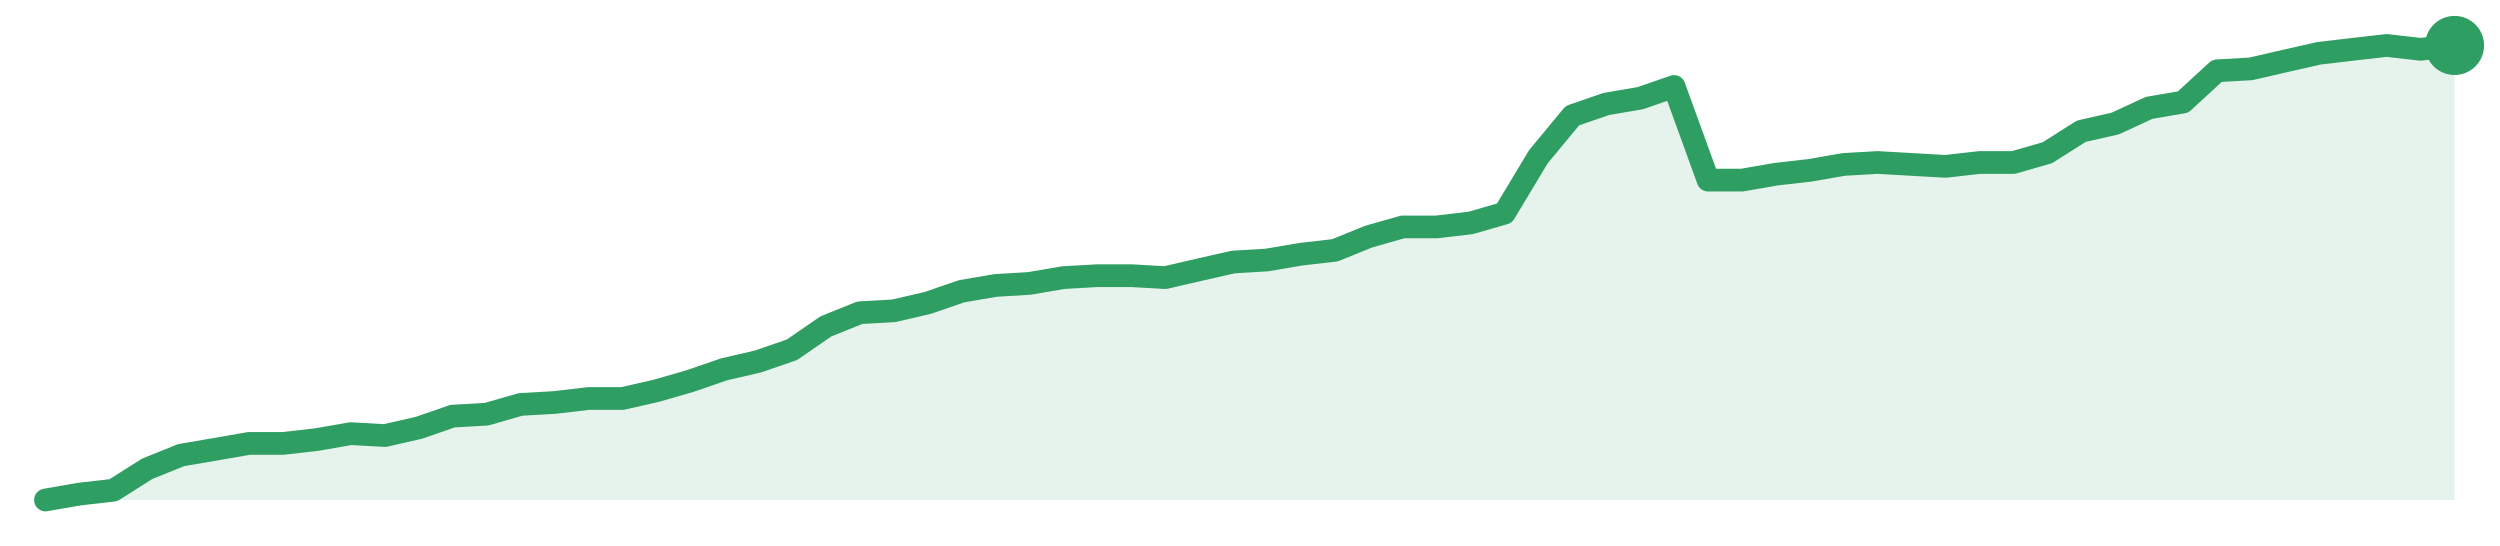
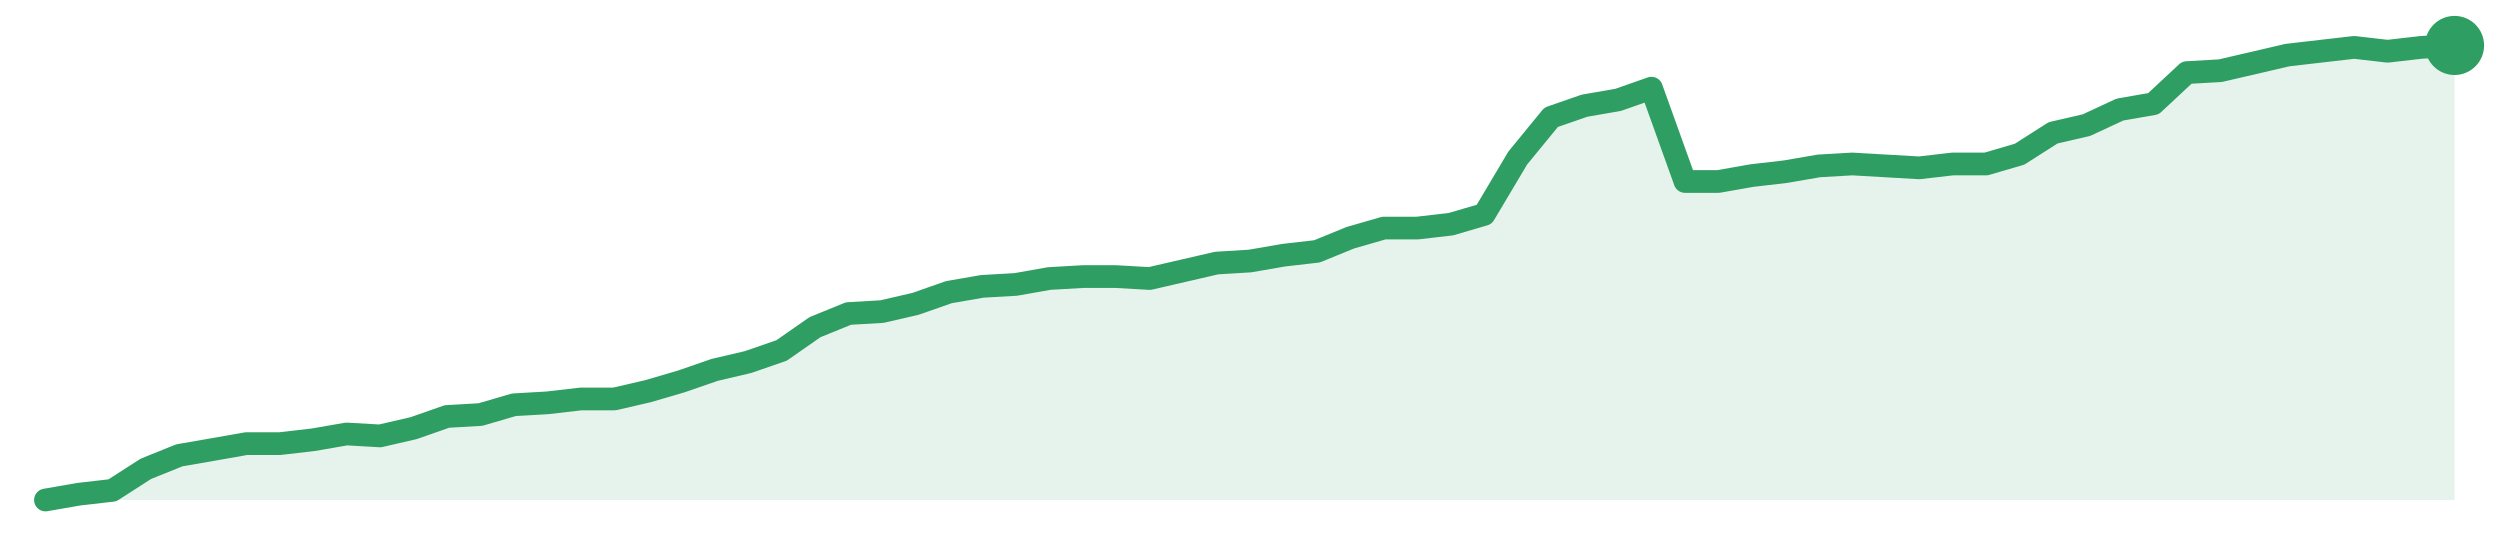
<svg xmlns="http://www.w3.org/2000/svg" width="220" height="48" viewBox="0 0 220 48" role="img" aria-label="trend">
-   <path d="M4.0,44.0 L4.0,44.0 L6.99,43.48 L9.97,43.14 L12.96,41.25 L15.94,40.05 L18.93,39.54 L21.92,39.02 L24.9,39.02 L27.89,38.68 L30.87,38.16 L33.86,38.33 L36.85,37.65 L39.83,36.62 L42.82,36.45 L45.8,35.59 L48.79,35.42 L51.77,35.07 L54.76,35.07 L57.75,34.39 L60.73,33.53 L63.72,32.5 L66.7,31.81 L69.69,30.78 L72.68,28.72 L75.66,27.52 L78.65,27.35 L81.63,26.66 L84.62,25.63 L87.61,25.12 L90.59,24.94 L93.58,24.43 L96.56,24.26 L99.55,24.26 L102.54,24.43 L105.52,23.74 L108.51,23.06 L111.49,22.88 L114.48,22.37 L117.46,22.03 L120.45,20.82 L123.44,19.97 L126.42,19.97 L129.41,19.62 L132.39,18.76 L135.38,13.79 L138.37,10.18 L141.35,9.15 L144.34,8.64 L147.32,7.61 L150.31,15.85 L153.3,15.85 L156.28,15.33 L159.27,14.99 L162.25,14.47 L165.24,14.3 L168.23,14.47 L171.21,14.64 L174.2,14.3 L177.18,14.3 L180.17,13.44 L183.15,11.55 L186.14,10.87 L189.13,9.49 L192.11,8.98 L195.1,6.23 L198.08,6.06 L201.07,5.37 L204.06,4.69 L207.04,4.34 L210.03,4.0 L213.01,4.34 L216.0,4.0 L216.0,44.0 Z" fill="#2f9e631f" />
-   <path d="M4.0,44.0 L6.99,43.48 L9.97,43.14 L12.96,41.25 L15.94,40.05 L18.93,39.54 L21.92,39.02 L24.9,39.02 L27.89,38.68 L30.87,38.16 L33.86,38.33 L36.85,37.65 L39.83,36.62 L42.82,36.45 L45.8,35.59 L48.79,35.42 L51.77,35.07 L54.76,35.07 L57.75,34.39 L60.73,33.53 L63.72,32.5 L66.7,31.81 L69.69,30.78 L72.68,28.72 L75.66,27.52 L78.65,27.35 L81.63,26.66 L84.62,25.63 L87.61,25.12 L90.59,24.94 L93.58,24.43 L96.56,24.26 L99.55,24.26 L102.54,24.43 L105.52,23.74 L108.51,23.06 L111.49,22.88 L114.48,22.37 L117.46,22.03 L120.45,20.82 L123.44,19.97 L126.42,19.97 L129.41,19.62 L132.39,18.76 L135.38,13.79 L138.37,10.18 L141.35,9.15 L144.34,8.64 L147.32,7.61 L150.31,15.85 L153.3,15.85 L156.28,15.33 L159.27,14.99 L162.25,14.47 L165.24,14.3 L168.23,14.47 L171.21,14.64 L174.2,14.3 L177.18,14.3 L180.17,13.44 L183.15,11.55 L186.14,10.87 L189.13,9.49 L192.11,8.98 L195.1,6.23 L198.08,6.06 L201.07,5.37 L204.06,4.69 L207.04,4.34 L210.03,4.0 L213.01,4.34 L216.0,4.0" fill="none" stroke="#2f9e63" stroke-width="2" stroke-linejoin="round" stroke-linecap="round" />
+   <path d="M4.0,44.0 L4.0,44.0 L6.94,43.49 L9.89,43.15 L12.83,41.26 L15.78,40.07 L18.72,39.56 L21.67,39.04 L24.61,39.04 L27.56,38.7 L30.5,38.19 L33.44,38.36 L36.39,37.68 L39.33,36.65 L42.28,36.48 L45.22,35.62 L48.17,35.45 L51.11,35.11 L54.06,35.11 L57.0,34.43 L59.94,33.57 L62.89,32.55 L65.83,31.86 L68.78,30.84 L71.72,28.79 L74.67,27.59 L77.61,27.42 L80.56,26.74 L83.5,25.71 L86.44,25.2 L89.39,25.03 L92.33,24.51 L95.28,24.34 L98.22,24.34 L101.17,24.51 L104.11,23.83 L107.06,23.15 L110.0,22.97 L112.94,22.46 L115.89,22.12 L118.83,20.92 L121.78,20.07 L124.72,20.07 L127.67,19.73 L130.61,18.87 L133.56,13.91 L136.5,10.32 L139.44,9.3 L142.39,8.79 L145.33,7.76 L148.28,15.97 L151.22,15.97 L154.17,15.45 L157.11,15.11 L160.06,14.6 L163.0,14.43 L165.94,14.6 L168.89,14.77 L171.83,14.43 L174.78,14.43 L177.72,13.57 L180.67,11.69 L183.61,11.01 L186.56,9.64 L189.5,9.13 L192.44,6.39 L195.39,6.22 L198.33,5.54 L201.28,4.85 L204.22,4.51 L207.17,4.17 L210.11,4.51 L213.06,4.17 L216.0,4.0 L216.0,44.0 Z" fill="#2f9e631f" />
+   <path d="M4.0,44.0 L6.94,43.49 L9.89,43.15 L12.83,41.26 L15.78,40.07 L18.72,39.56 L21.67,39.04 L24.61,39.04 L27.56,38.7 L30.5,38.19 L33.44,38.36 L36.39,37.68 L39.33,36.65 L42.28,36.48 L45.22,35.62 L48.17,35.45 L51.11,35.11 L54.06,35.11 L57.0,34.43 L59.94,33.57 L62.89,32.55 L65.83,31.86 L68.78,30.84 L71.72,28.79 L74.67,27.59 L77.61,27.42 L80.56,26.74 L83.5,25.71 L86.44,25.2 L89.39,25.03 L92.33,24.51 L95.28,24.34 L98.22,24.34 L101.17,24.51 L104.11,23.83 L107.06,23.15 L110.0,22.97 L112.94,22.46 L115.89,22.12 L118.83,20.92 L121.78,20.07 L124.72,20.07 L127.67,19.73 L130.61,18.87 L133.56,13.91 L136.5,10.32 L139.44,9.3 L142.39,8.79 L145.33,7.76 L148.28,15.97 L151.22,15.97 L154.17,15.45 L157.11,15.11 L160.06,14.6 L163.0,14.43 L165.94,14.6 L168.89,14.77 L171.83,14.43 L174.78,14.43 L177.72,13.57 L180.67,11.69 L183.61,11.01 L186.56,9.64 L189.5,9.13 L192.44,6.39 L195.39,6.22 L198.33,5.54 L201.28,4.85 L204.22,4.51 L207.17,4.17 L210.11,4.51 L213.06,4.17 L216.0,4.0" fill="none" stroke="#2f9e63" stroke-width="2" stroke-linejoin="round" stroke-linecap="round" />
  <circle cx="216.0" cy="4.0" r="2.6" fill="#2f9e63" />
</svg>
